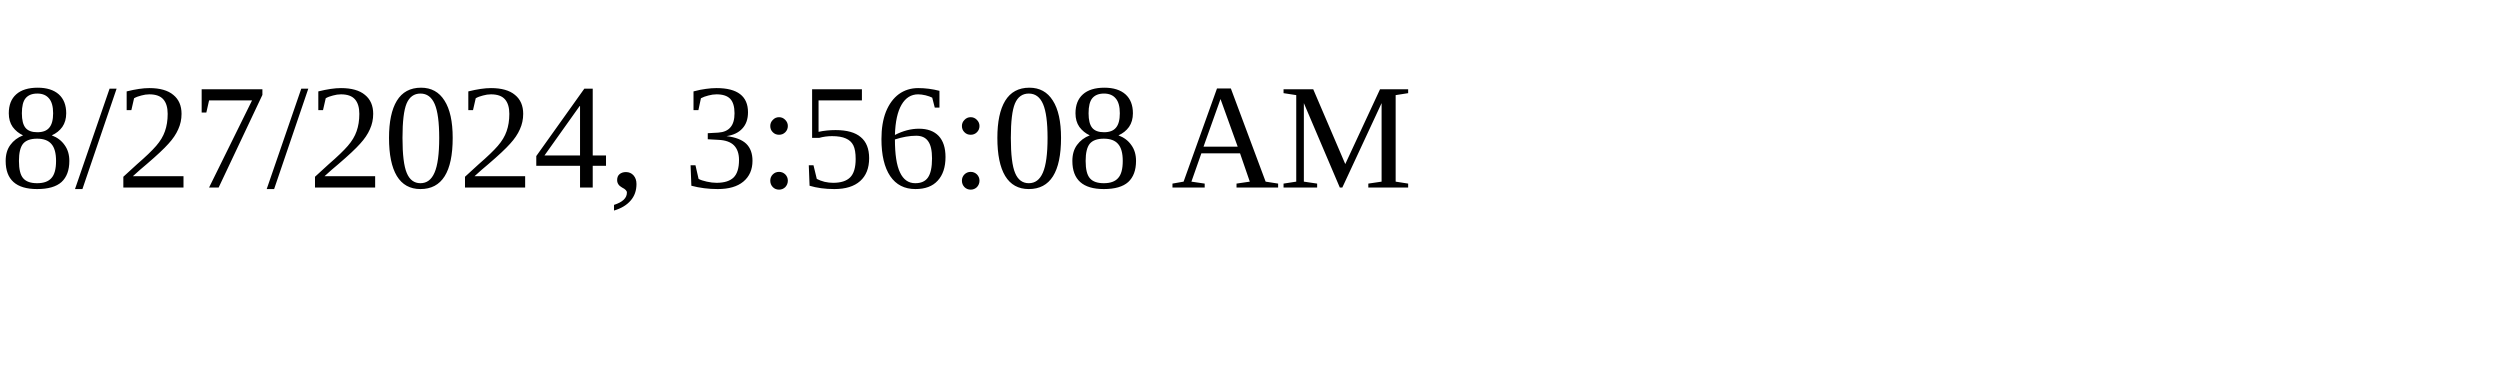
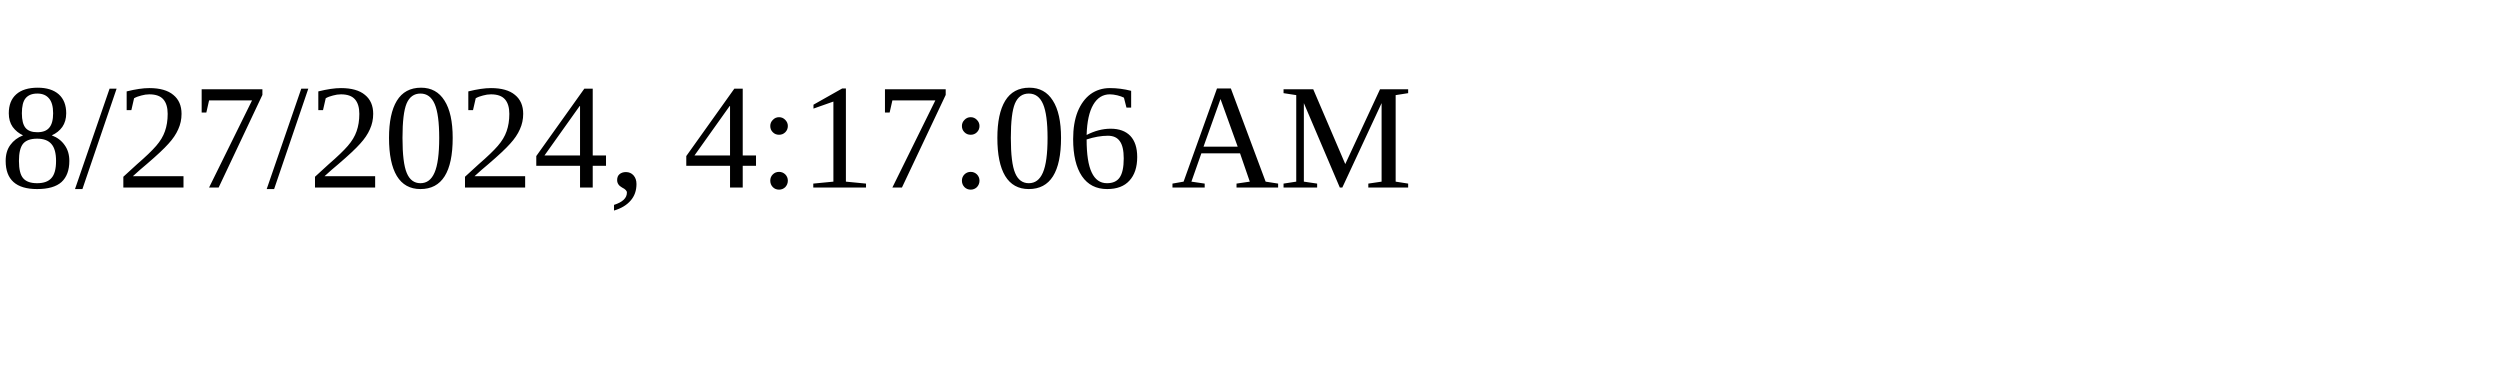
<svg xmlns="http://www.w3.org/2000/svg" height="30" width="200">
-   <text x="0" y="15">8/27/2024, 3:56:08 AM</text>
+   <text x="0" y="15">8/27/2024, 4:17:06 AM</text>
</svg>
